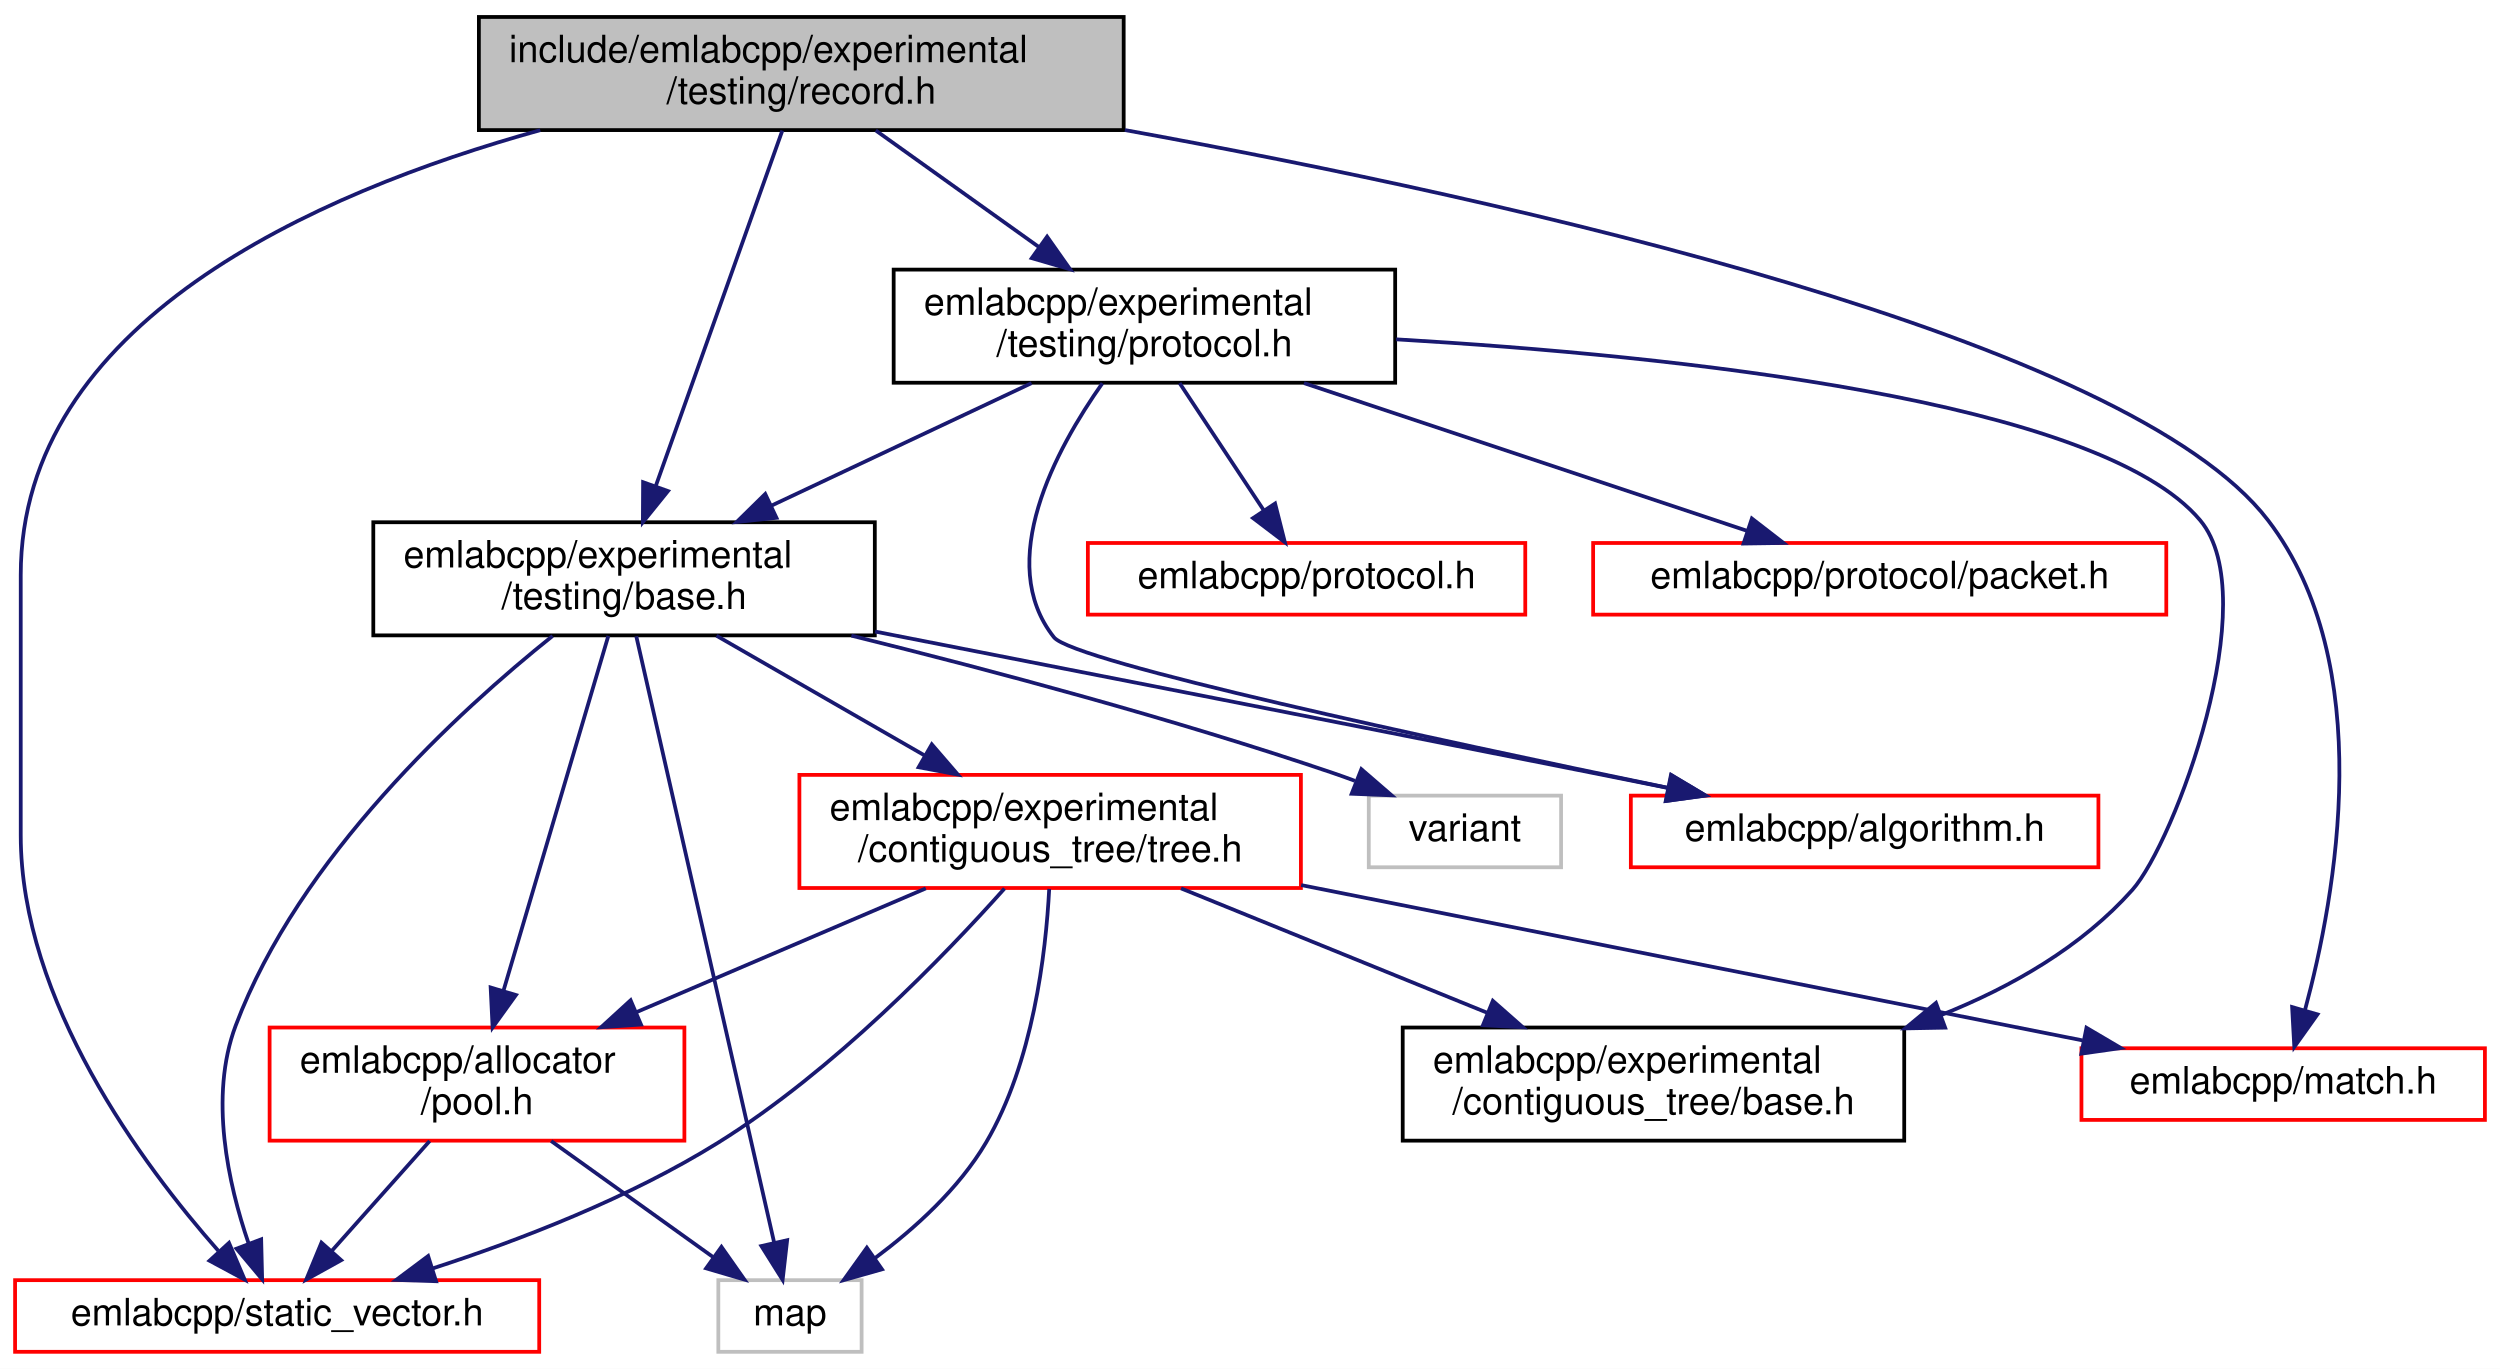
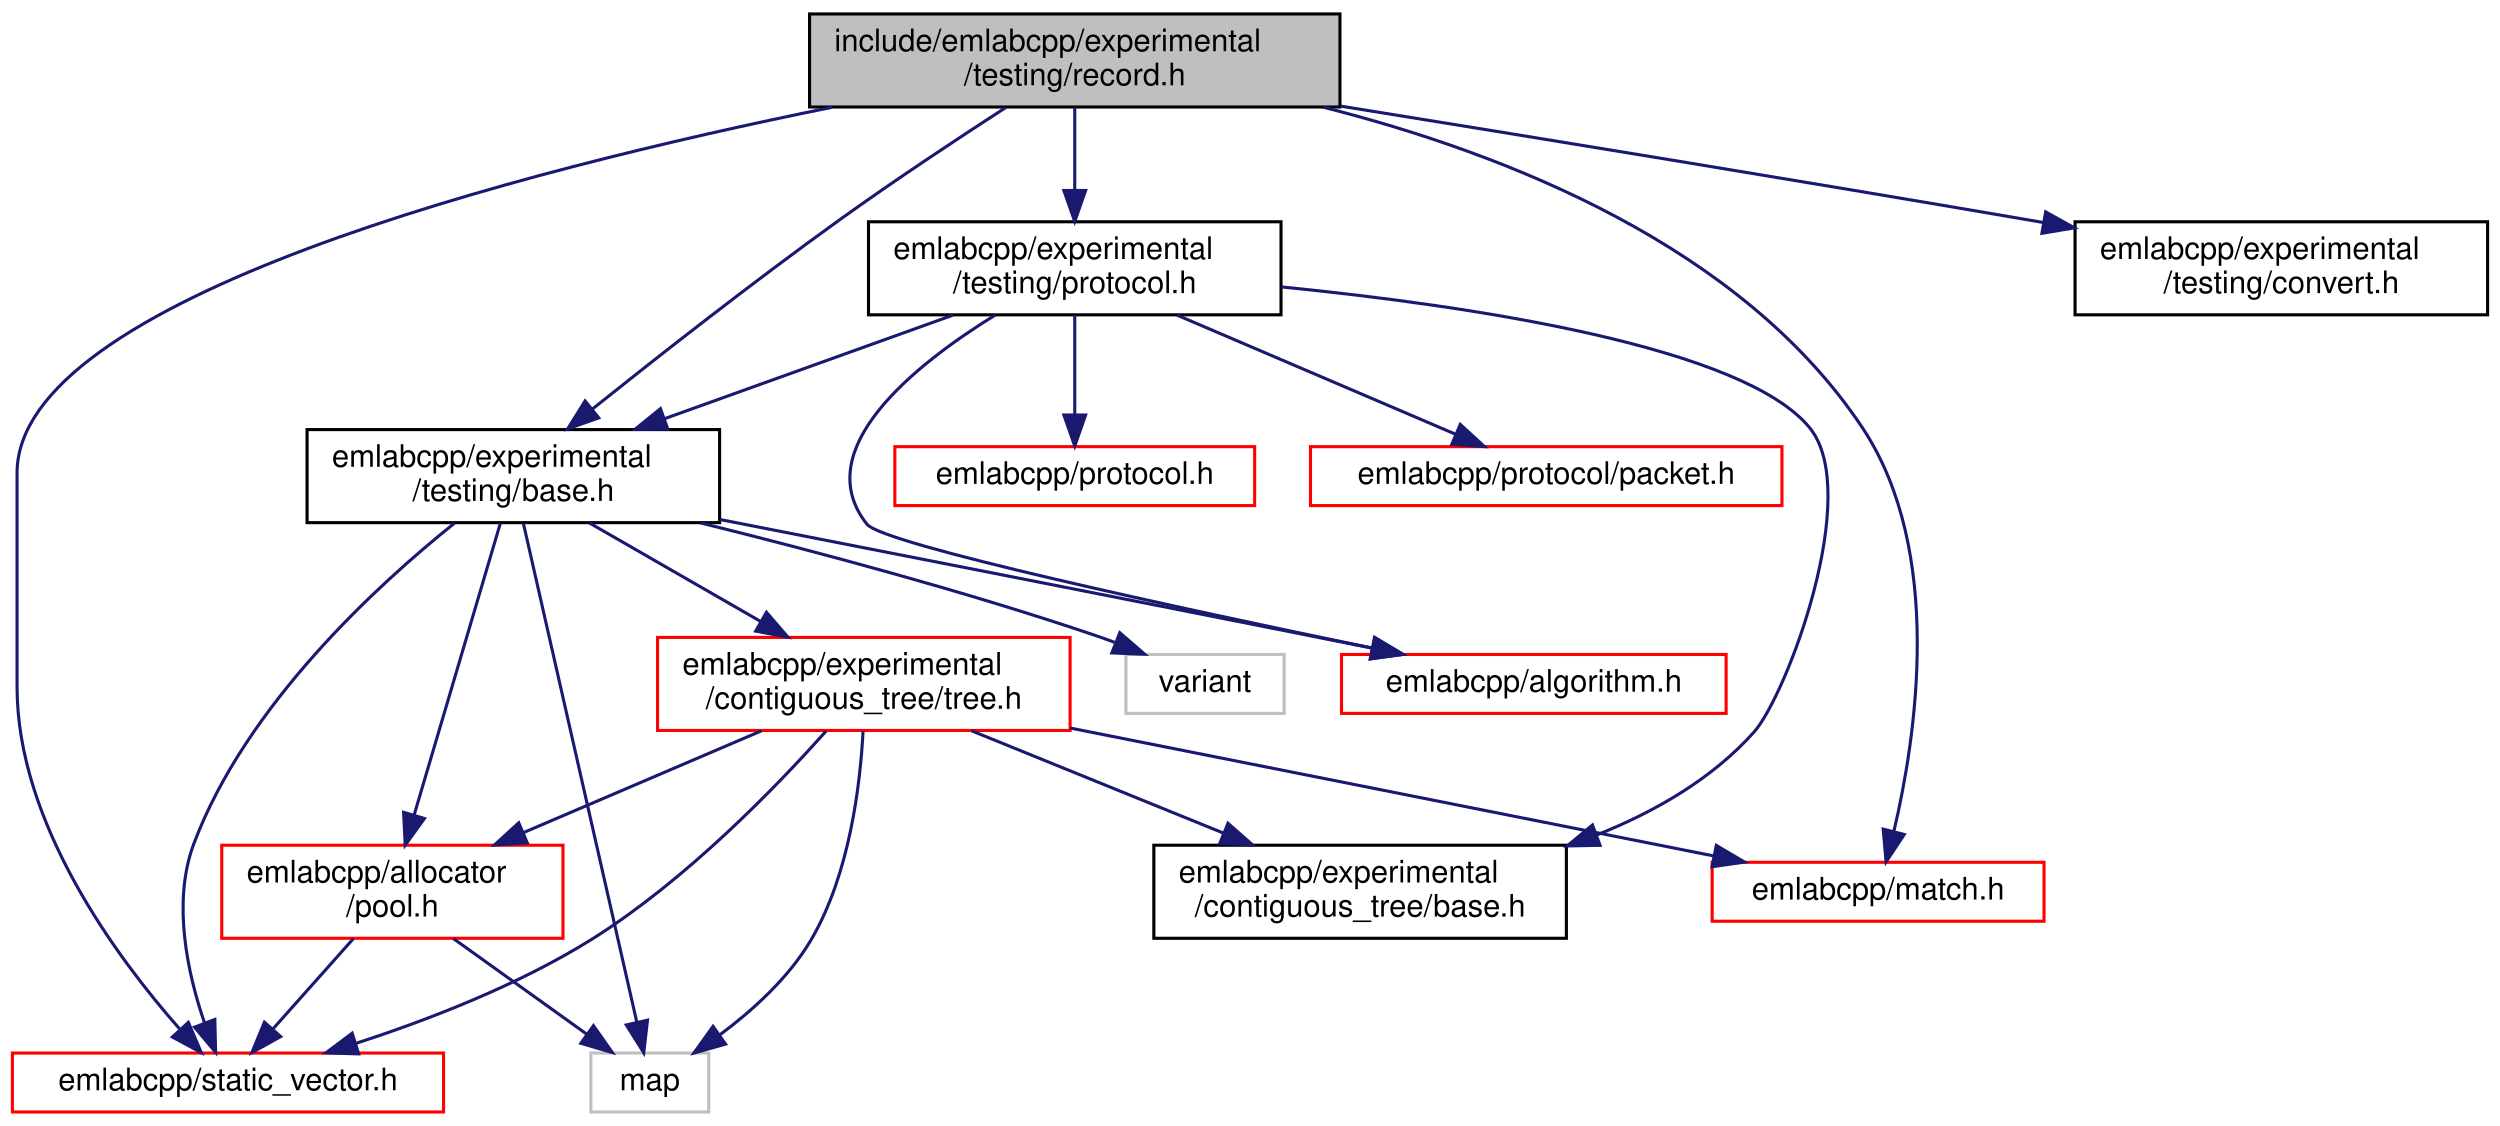
- <svg xmlns="http://www.w3.org/2000/svg" xmlns:xlink="http://www.w3.org/1999/xlink" width="663pt" height="363pt" viewBox="0.00 0.00 663.00 363.00">
+ <svg xmlns="http://www.w3.org/2000/svg" xmlns:xlink="http://www.w3.org/1999/xlink" width="806pt" height="363pt" viewBox="0.00 0.00 806.00 363.00">
  <g id="graph0" class="graph" transform="scale(1 1) rotate(0) translate(4 359)">
-     <polygon fill="white" stroke="transparent" points="-4,4 -4,-359 659,-359 659,4 -4,4" />
+     <polygon fill="white" stroke="transparent" points="-4,4 -4,-359 802,-359 802,4 -4,4" />
    <g id="node1" class="node">
      <g id="a_node1">
        <a xlink:title=" ">
-           <polygon fill="#bfbfbf" stroke="black" points="123,-324.5 123,-354.5 294,-354.5 294,-324.5 123,-324.5" />
-           <text text-anchor="start" x="131" y="-342.5" font-family="Helvetica,sans-Serif" font-size="10.00">include/emlabcpp/experimental</text>
-           <text text-anchor="middle" x="208.5" y="-331.5" font-family="Helvetica,sans-Serif" font-size="10.00">/testing/record.h</text>
+           <polygon fill="#bfbfbf" stroke="black" points="257,-324.5 257,-354.5 428,-354.5 428,-324.5 257,-324.5" />
+           <text text-anchor="start" x="265" y="-342.5" font-family="Helvetica,sans-Serif" font-size="10.00">include/emlabcpp/experimental</text>
+           <text text-anchor="middle" x="342.5" y="-331.5" font-family="Helvetica,sans-Serif" font-size="10.00">/testing/record.h</text>
        </a>
      </g>
    </g>
    <g id="node2" class="node">
      <g id="a_node2">
        <a xlink:href="experimental_2testing_2base_8h.html" target="_top" xlink:title=" ">
          <polygon fill="white" stroke="black" points="95,-190.5 95,-220.5 228,-220.5 228,-190.5 95,-190.5" />
          <text text-anchor="start" x="103" y="-208.5" font-family="Helvetica,sans-Serif" font-size="10.00">emlabcpp/experimental</text>
          <text text-anchor="middle" x="161.5" y="-197.5" font-family="Helvetica,sans-Serif" font-size="10.00">/testing/base.h</text>
        </a>
      </g>
    </g>
    <g id="edge1" class="edge">
-       <path fill="none" stroke="midnightblue" d="M203.47,-324.37C195.45,-301.85 179.67,-257.53 169.91,-230.12" />
-       <polygon fill="midnightblue" stroke="midnightblue" points="173.15,-228.77 166.49,-220.52 166.55,-231.12 173.15,-228.77" />
+       <path fill="none" stroke="midnightblue" d="M320.26,-324.34C304.95,-314.44 284.25,-300.76 266.5,-288 238.71,-268.02 207.88,-243.84 186.86,-227.03" />
+       <polygon fill="midnightblue" stroke="midnightblue" points="189.02,-224.28 179.03,-220.75 184.64,-229.74 189.02,-224.28" />
    </g>
    <g id="node5" class="node">
      <g id="a_node5">
        <a xlink:href="static__vector_8h.html" target="_top" xlink:title=" ">
          <polygon fill="white" stroke="red" points="0,-0.5 0,-19.5 139,-19.5 139,-0.5 0,-0.5" />
          <text text-anchor="middle" x="69.5" y="-7.5" font-family="Helvetica,sans-Serif" font-size="10.00">emlabcpp/static_vector.h</text>
        </a>
      </g>
    </g>
-     <g id="edge22" class="edge">
-       <path fill="none" stroke="midnightblue" d="M139.28,-324.49C79.11,-307.79 1.5,-273.31 1.5,-206.5 1.5,-206.5 1.5,-206.5 1.5,-137.5 1.5,-93.5 33.81,-50.06 53.88,-27.31" />
+     <g id="edge23" class="edge">
+       <path fill="none" stroke="midnightblue" d="M264.27,-324.42C163.59,-304.04 1.5,-262.52 1.5,-206.5 1.5,-206.5 1.5,-206.5 1.5,-137.5 1.5,-93.5 33.81,-50.06 53.88,-27.31" />
      <polygon fill="midnightblue" stroke="midnightblue" points="56.73,-29.39 60.89,-19.64 51.56,-24.66 56.73,-29.39" />
    </g>
    <g id="node9" class="node">
      <g id="a_node9">
        <a xlink:href="match_8h.html" target="_top" xlink:title=" ">
          <polygon fill="white" stroke="red" points="548,-62 548,-81 655,-81 655,-62 548,-62" />
          <text text-anchor="middle" x="601.5" y="-69" font-family="Helvetica,sans-Serif" font-size="10.00">emlabcpp/match.h</text>
        </a>
      </g>
    </g>
-     <g id="edge21" class="edge">
-       <path fill="none" stroke="midnightblue" d="M294.32,-324.51C397.26,-305.79 560.62,-269.29 597.5,-221 626.64,-182.85 615.52,-121.67 607.28,-91.12" />
-       <polygon fill="midnightblue" stroke="midnightblue" points="610.59,-89.98 604.45,-81.35 603.87,-91.93 610.59,-89.98" />
+     <g id="edge22" class="edge">
+       <path fill="none" stroke="midnightblue" d="M422.69,-324.42C481.51,-309.51 557.63,-279.61 596.5,-221 622.92,-181.16 613.71,-121.18 606.61,-91.1" />
+       <polygon fill="midnightblue" stroke="midnightblue" points="609.93,-89.96 604.07,-81.13 603.15,-91.69 609.93,-89.96" />
    </g>
    <g id="node11" class="node">
      <g id="a_node11">
+         <a xlink:href="experimental_2testing_2convert_8h.html" target="_top" xlink:title=" ">
+           <polygon fill="white" stroke="black" points="665,-257.5 665,-287.5 798,-287.5 798,-257.5 665,-257.5" />
+           <text text-anchor="start" x="673" y="-275.5" font-family="Helvetica,sans-Serif" font-size="10.00">emlabcpp/experimental</text>
+           <text text-anchor="middle" x="731.5" y="-264.5" font-family="Helvetica,sans-Serif" font-size="10.00">/testing/convert.h</text>
+         </a>
+       </g>
+     </g>
+     <g id="edge15" class="edge">
+       <path fill="none" stroke="midnightblue" d="M428.19,-324.79C490.02,-314.82 575.46,-300.87 650.5,-288 651.95,-287.75 653.42,-287.5 654.9,-287.24" />
+       <polygon fill="midnightblue" stroke="midnightblue" points="655.52,-290.69 664.77,-285.53 654.32,-283.79 655.52,-290.69" />
+     </g>
+     <g id="node12" class="node">
+       <g id="a_node12">
        <a xlink:href="experimental_2testing_2protocol_8h.html" target="_top" xlink:title=" ">
-           <polygon fill="white" stroke="black" points="233,-257.5 233,-287.5 366,-287.5 366,-257.5 233,-257.5" />
-           <text text-anchor="start" x="241" y="-275.5" font-family="Helvetica,sans-Serif" font-size="10.00">emlabcpp/experimental</text>
-           <text text-anchor="middle" x="299.5" y="-264.5" font-family="Helvetica,sans-Serif" font-size="10.00">/testing/protocol.h</text>
-         </a>
-       </g>
-     </g>
-     <g id="edge15" class="edge">
-       <path fill="none" stroke="midnightblue" d="M228.25,-324.4C240.89,-315.37 257.48,-303.51 271.47,-293.52" />
-       <polygon fill="midnightblue" stroke="midnightblue" points="273.69,-296.24 279.79,-287.58 269.62,-290.54 273.69,-296.24" />
+           <polygon fill="white" stroke="black" points="276,-257.5 276,-287.5 409,-287.5 409,-257.5 276,-257.5" />
+           <text text-anchor="start" x="284" y="-275.5" font-family="Helvetica,sans-Serif" font-size="10.00">emlabcpp/experimental</text>
+           <text text-anchor="middle" x="342.5" y="-264.5" font-family="Helvetica,sans-Serif" font-size="10.00">/testing/protocol.h</text>
+         </a>
+       </g>
+     </g>
+     <g id="edge16" class="edge">
+       <path fill="none" stroke="midnightblue" d="M342.5,-324.4C342.5,-316.64 342.5,-306.81 342.5,-297.86" />
+       <polygon fill="midnightblue" stroke="midnightblue" points="346,-297.58 342.5,-287.58 339,-297.58 346,-297.58" />
    </g>
    <g id="node3" class="node">
      <g id="a_node3">
        <a xlink:href="algorithm_8h.html" target="_top" xlink:title=" ">
          <polygon fill="white" stroke="red" points="428.5,-129 428.5,-148 552.5,-148 552.5,-129 428.5,-129" />
          <text text-anchor="middle" x="490.5" y="-136" font-family="Helvetica,sans-Serif" font-size="10.00">emlabcpp/algorithm.h</text>
        </a>
      </g>
    </g>
    <g id="edge2" class="edge">
      <path fill="none" stroke="midnightblue" d="M228.08,-191.51C279.97,-181.36 353.83,-166.86 418.5,-154 424.82,-152.74 431.45,-151.42 438.02,-150.1" />
      <polygon fill="midnightblue" stroke="midnightblue" points="439.13,-153.45 448.25,-148.04 437.75,-146.58 439.13,-153.45" />
    </g>
    <g id="node4" class="node">
      <g id="a_node4">
        <a xlink:href="pool_8h.html" target="_top" xlink:title=" ">
          <polygon fill="white" stroke="red" points="67.5,-56.5 67.5,-86.5 177.5,-86.5 177.5,-56.5 67.5,-56.5" />
          <text text-anchor="start" x="75.5" y="-74.5" font-family="Helvetica,sans-Serif" font-size="10.00">emlabcpp/allocator</text>
          <text text-anchor="middle" x="122.5" y="-63.5" font-family="Helvetica,sans-Serif" font-size="10.00">/pool.h</text>
        </a>
      </g>
    </g>
    <g id="edge3" class="edge">
      <path fill="none" stroke="midnightblue" d="M157.33,-190.37C150.67,-167.85 137.58,-123.53 129.48,-96.12" />
      <polygon fill="midnightblue" stroke="midnightblue" points="132.83,-95.12 126.64,-86.52 126.12,-97.11 132.83,-95.12" />
    </g>
    <g id="edge12" class="edge">
      <path fill="none" stroke="midnightblue" d="M142.54,-190.34C117.69,-170.47 75.31,-131.69 58.5,-87 51.4,-68.14 56.52,-45.06 61.9,-29.32" />
      <polygon fill="midnightblue" stroke="midnightblue" points="65.26,-30.33 65.52,-19.73 58.72,-27.85 65.26,-30.33" />
    </g>
    <g id="node6" class="node">
      <g id="a_node6">
        <a xlink:title=" ">
          <polygon fill="white" stroke="#bfbfbf" points="186.5,-0.5 186.5,-19.5 224.5,-19.5 224.5,-0.5 186.5,-0.5" />
          <text text-anchor="middle" x="205.5" y="-7.5" font-family="Helvetica,sans-Serif" font-size="10.00">map</text>
        </a>
      </g>
    </g>
    <g id="edge13" class="edge">
      <path fill="none" stroke="midnightblue" d="M164.74,-190.27C172.57,-155.8 192.58,-67.81 201.32,-29.4" />
      <polygon fill="midnightblue" stroke="midnightblue" points="204.75,-30.1 203.55,-19.58 197.92,-28.55 204.75,-30.1" />
    </g>
    <g id="node7" class="node">
      <g id="a_node7">
        <a xlink:href="tree_8h.html" target="_top" xlink:title=" ">
          <polygon fill="white" stroke="red" points="208,-123.5 208,-153.5 341,-153.5 341,-123.5 208,-123.5" />
          <text text-anchor="start" x="216" y="-141.5" font-family="Helvetica,sans-Serif" font-size="10.00">emlabcpp/experimental</text>
          <text text-anchor="middle" x="274.5" y="-130.5" font-family="Helvetica,sans-Serif" font-size="10.00">/contiguous_tree/tree.h</text>
        </a>
      </g>
    </g>
    <g id="edge6" class="edge">
      <path fill="none" stroke="midnightblue" d="M186.02,-190.4C202.16,-181.11 223.49,-168.84 241.17,-158.67" />
      <polygon fill="midnightblue" stroke="midnightblue" points="243.11,-161.6 250.03,-153.58 239.62,-155.53 243.11,-161.6" />
    </g>
    <g id="node10" class="node">
      <g id="a_node10">
        <a xlink:title=" ">
          <polygon fill="white" stroke="#bfbfbf" points="359,-129 359,-148 410,-148 410,-129 359,-129" />
          <text text-anchor="middle" x="384.5" y="-136" font-family="Helvetica,sans-Serif" font-size="10.00">variant</text>
        </a>
      </g>
    </g>
    <g id="edge14" class="edge">
      <path fill="none" stroke="midnightblue" d="M221.79,-190.43C258.97,-181.23 307.42,-168.3 349.5,-154 351.41,-153.35 353.37,-152.65 355.34,-151.91" />
      <polygon fill="midnightblue" stroke="midnightblue" points="357.03,-155.01 365.05,-148.08 354.46,-148.5 357.03,-155.01" />
    </g>
    <g id="edge4" class="edge">
      <path fill="none" stroke="midnightblue" d="M109.94,-56.4C102.16,-47.66 92.14,-36.41 84.02,-27.3" />
      <polygon fill="midnightblue" stroke="midnightblue" points="86.48,-24.8 77.21,-19.66 81.25,-29.45 86.48,-24.8" />
    </g>
    <g id="edge5" class="edge">
      <path fill="none" stroke="midnightblue" d="M142.17,-56.4C155.1,-47.13 171.99,-35.03 185.07,-25.65" />
      <polygon fill="midnightblue" stroke="midnightblue" points="187.33,-28.33 193.42,-19.66 183.26,-22.64 187.33,-28.33" />
    </g>
    <g id="edge7" class="edge">
      <path fill="none" stroke="midnightblue" d="M241.52,-123.4C219.01,-113.77 189,-100.94 164.74,-90.56" />
      <polygon fill="midnightblue" stroke="midnightblue" points="165.99,-87.29 155.42,-86.58 163.24,-93.73 165.99,-87.29" />
    </g>
    <g id="edge10" class="edge">
      <path fill="none" stroke="midnightblue" d="M262.39,-123.36C246.52,-105.57 217.08,-75.05 186.5,-56 162.98,-41.35 133.92,-30.14 110.64,-22.58" />
      <polygon fill="midnightblue" stroke="midnightblue" points="111.64,-19.22 101.06,-19.56 109.54,-25.9 111.64,-19.22" />
    </g>
    <g id="edge11" class="edge">
      <path fill="none" stroke="midnightblue" d="M274.25,-123.26C273.36,-106.17 269.95,-77.18 257.5,-56 250.31,-43.78 238.61,-33.21 228.12,-25.4" />
      <polygon fill="midnightblue" stroke="midnightblue" points="229.91,-22.38 219.72,-19.5 225.89,-28.11 229.91,-22.38" />
    </g>
    <g id="node8" class="node">
      <g id="a_node8">
        <a xlink:href="experimental_2contiguous__tree_2base_8h.html" target="_top" xlink:title=" ">
          <polygon fill="white" stroke="black" points="368,-56.5 368,-86.5 501,-86.5 501,-56.5 368,-56.5" />
          <text text-anchor="start" x="376" y="-74.5" font-family="Helvetica,sans-Serif" font-size="10.00">emlabcpp/experimental</text>
          <text text-anchor="middle" x="434.5" y="-63.5" font-family="Helvetica,sans-Serif" font-size="10.00">/contiguous_tree/base.h</text>
        </a>
      </g>
    </g>
    <g id="edge8" class="edge">
      <path fill="none" stroke="midnightblue" d="M309.22,-123.4C333.01,-113.73 364.78,-100.82 390.37,-90.43" />
      <polygon fill="midnightblue" stroke="midnightblue" points="391.9,-93.58 399.85,-86.58 389.27,-87.1 391.9,-93.58" />
    </g>
    <g id="edge9" class="edge">
      <path fill="none" stroke="midnightblue" d="M341.07,-124.27C402.24,-112.11 491.76,-94.31 548.3,-83.08" />
      <polygon fill="midnightblue" stroke="midnightblue" points="549.33,-86.44 558.46,-81.06 547.97,-79.57 549.33,-86.44" />
    </g>
+     <g id="edge19" class="edge">
+       <path fill="none" stroke="midnightblue" d="M303.23,-257.4C275.95,-247.6 239.42,-234.48 210.27,-224.02" />
+       <polygon fill="midnightblue" stroke="midnightblue" points="211.29,-220.66 200.7,-220.58 208.93,-227.25 211.29,-220.66" />
+     </g>
+     <g id="edge17" class="edge">
+       <path fill="none" stroke="midnightblue" d="M316.95,-257.49C290.8,-241.35 256.5,-213.98 275.5,-190 280.63,-183.52 376.36,-162.87 438.33,-150.07" />
+       <polygon fill="midnightblue" stroke="midnightblue" points="439.26,-153.45 448.35,-148.01 437.85,-146.59 439.26,-153.45" />
+     </g>
    <g id="edge18" class="edge">
-       <path fill="none" stroke="midnightblue" d="M269.56,-257.4C249.3,-247.86 222.35,-235.16 200.44,-224.84" />
-       <polygon fill="midnightblue" stroke="midnightblue" points="201.92,-221.67 191.39,-220.58 198.94,-228 201.92,-221.67" />
-     </g>
-     <g id="edge16" class="edge">
-       <path fill="none" stroke="midnightblue" d="M288.35,-257.36C275.99,-239.84 259.74,-209.88 275.5,-190 280.63,-183.52 376.36,-162.87 438.33,-150.07" />
-       <polygon fill="midnightblue" stroke="midnightblue" points="439.26,-153.45 448.35,-148.01 437.85,-146.59 439.26,-153.45" />
-     </g>
-     <g id="edge17" class="edge">
-       <path fill="none" stroke="midnightblue" d="M366.25,-269.01C440.29,-264.67 552.85,-252.88 579.5,-221 596.81,-200.29 572.65,-135.53 561.5,-123 548.07,-107.91 529.53,-97.28 510.76,-89.8" />
+       <path fill="none" stroke="midnightblue" d="M409.14,-266.5C471.59,-260.26 558.39,-247.08 579.5,-221 596.52,-199.97 572.01,-134.81 561.5,-123 548.07,-107.91 529.53,-97.28 510.76,-89.8" />
      <polygon fill="midnightblue" stroke="midnightblue" points="511.85,-86.47 501.26,-86.27 509.42,-93.03 511.85,-86.47" />
    </g>
-     <g id="node12" class="node">
-       <g id="a_node12">
+     <g id="node13" class="node">
+       <g id="a_node13">
        <a xlink:href="protocol_8h.html" target="_top" xlink:title=" ">
          <polygon fill="white" stroke="red" points="284.5,-196 284.5,-215 400.5,-215 400.5,-196 284.5,-196" />
          <text text-anchor="middle" x="342.5" y="-203" font-family="Helvetica,sans-Serif" font-size="10.00">emlabcpp/protocol.h</text>
        </a>
      </g>
    </g>
-     <g id="edge19" class="edge">
-       <path fill="none" stroke="midnightblue" d="M308.83,-257.4C315.4,-247.46 324.24,-234.11 331.21,-223.57" />
-       <polygon fill="midnightblue" stroke="midnightblue" points="334.15,-225.47 336.75,-215.19 328.31,-221.6 334.15,-225.47" />
-     </g>
-     <g id="node13" class="node">
-       <g id="a_node13">
+     <g id="edge20" class="edge">
+       <path fill="none" stroke="midnightblue" d="M342.5,-257.4C342.5,-248.06 342.5,-235.71 342.5,-225.52" />
+       <polygon fill="midnightblue" stroke="midnightblue" points="346,-225.19 342.5,-215.19 339,-225.19 346,-225.19" />
+     </g>
+     <g id="node14" class="node">
+       <g id="a_node14">
        <a xlink:href="packet_8h.html" target="_top" xlink:title=" ">
          <polygon fill="white" stroke="red" points="418.5,-196 418.5,-215 570.5,-215 570.5,-196 418.5,-196" />
          <text text-anchor="middle" x="494.5" y="-203" font-family="Helvetica,sans-Serif" font-size="10.00">emlabcpp/protocol/packet.h</text>
        </a>
      </g>
    </g>
-     <g id="edge20" class="edge">
-       <path fill="none" stroke="midnightblue" d="M341.81,-257.4C376.94,-245.69 426.31,-229.23 459.3,-218.23" />
-       <polygon fill="midnightblue" stroke="midnightblue" points="460.6,-221.49 468.98,-215.01 458.39,-214.85 460.6,-221.49" />
+     <g id="edge21" class="edge">
+       <path fill="none" stroke="midnightblue" d="M375.48,-257.4C402.27,-245.94 439.69,-229.94 465.38,-218.95" />
+       <polygon fill="midnightblue" stroke="midnightblue" points="466.79,-222.16 474.61,-215.01 464.04,-215.72 466.79,-222.16" />
    </g>
  </g>
</svg>
